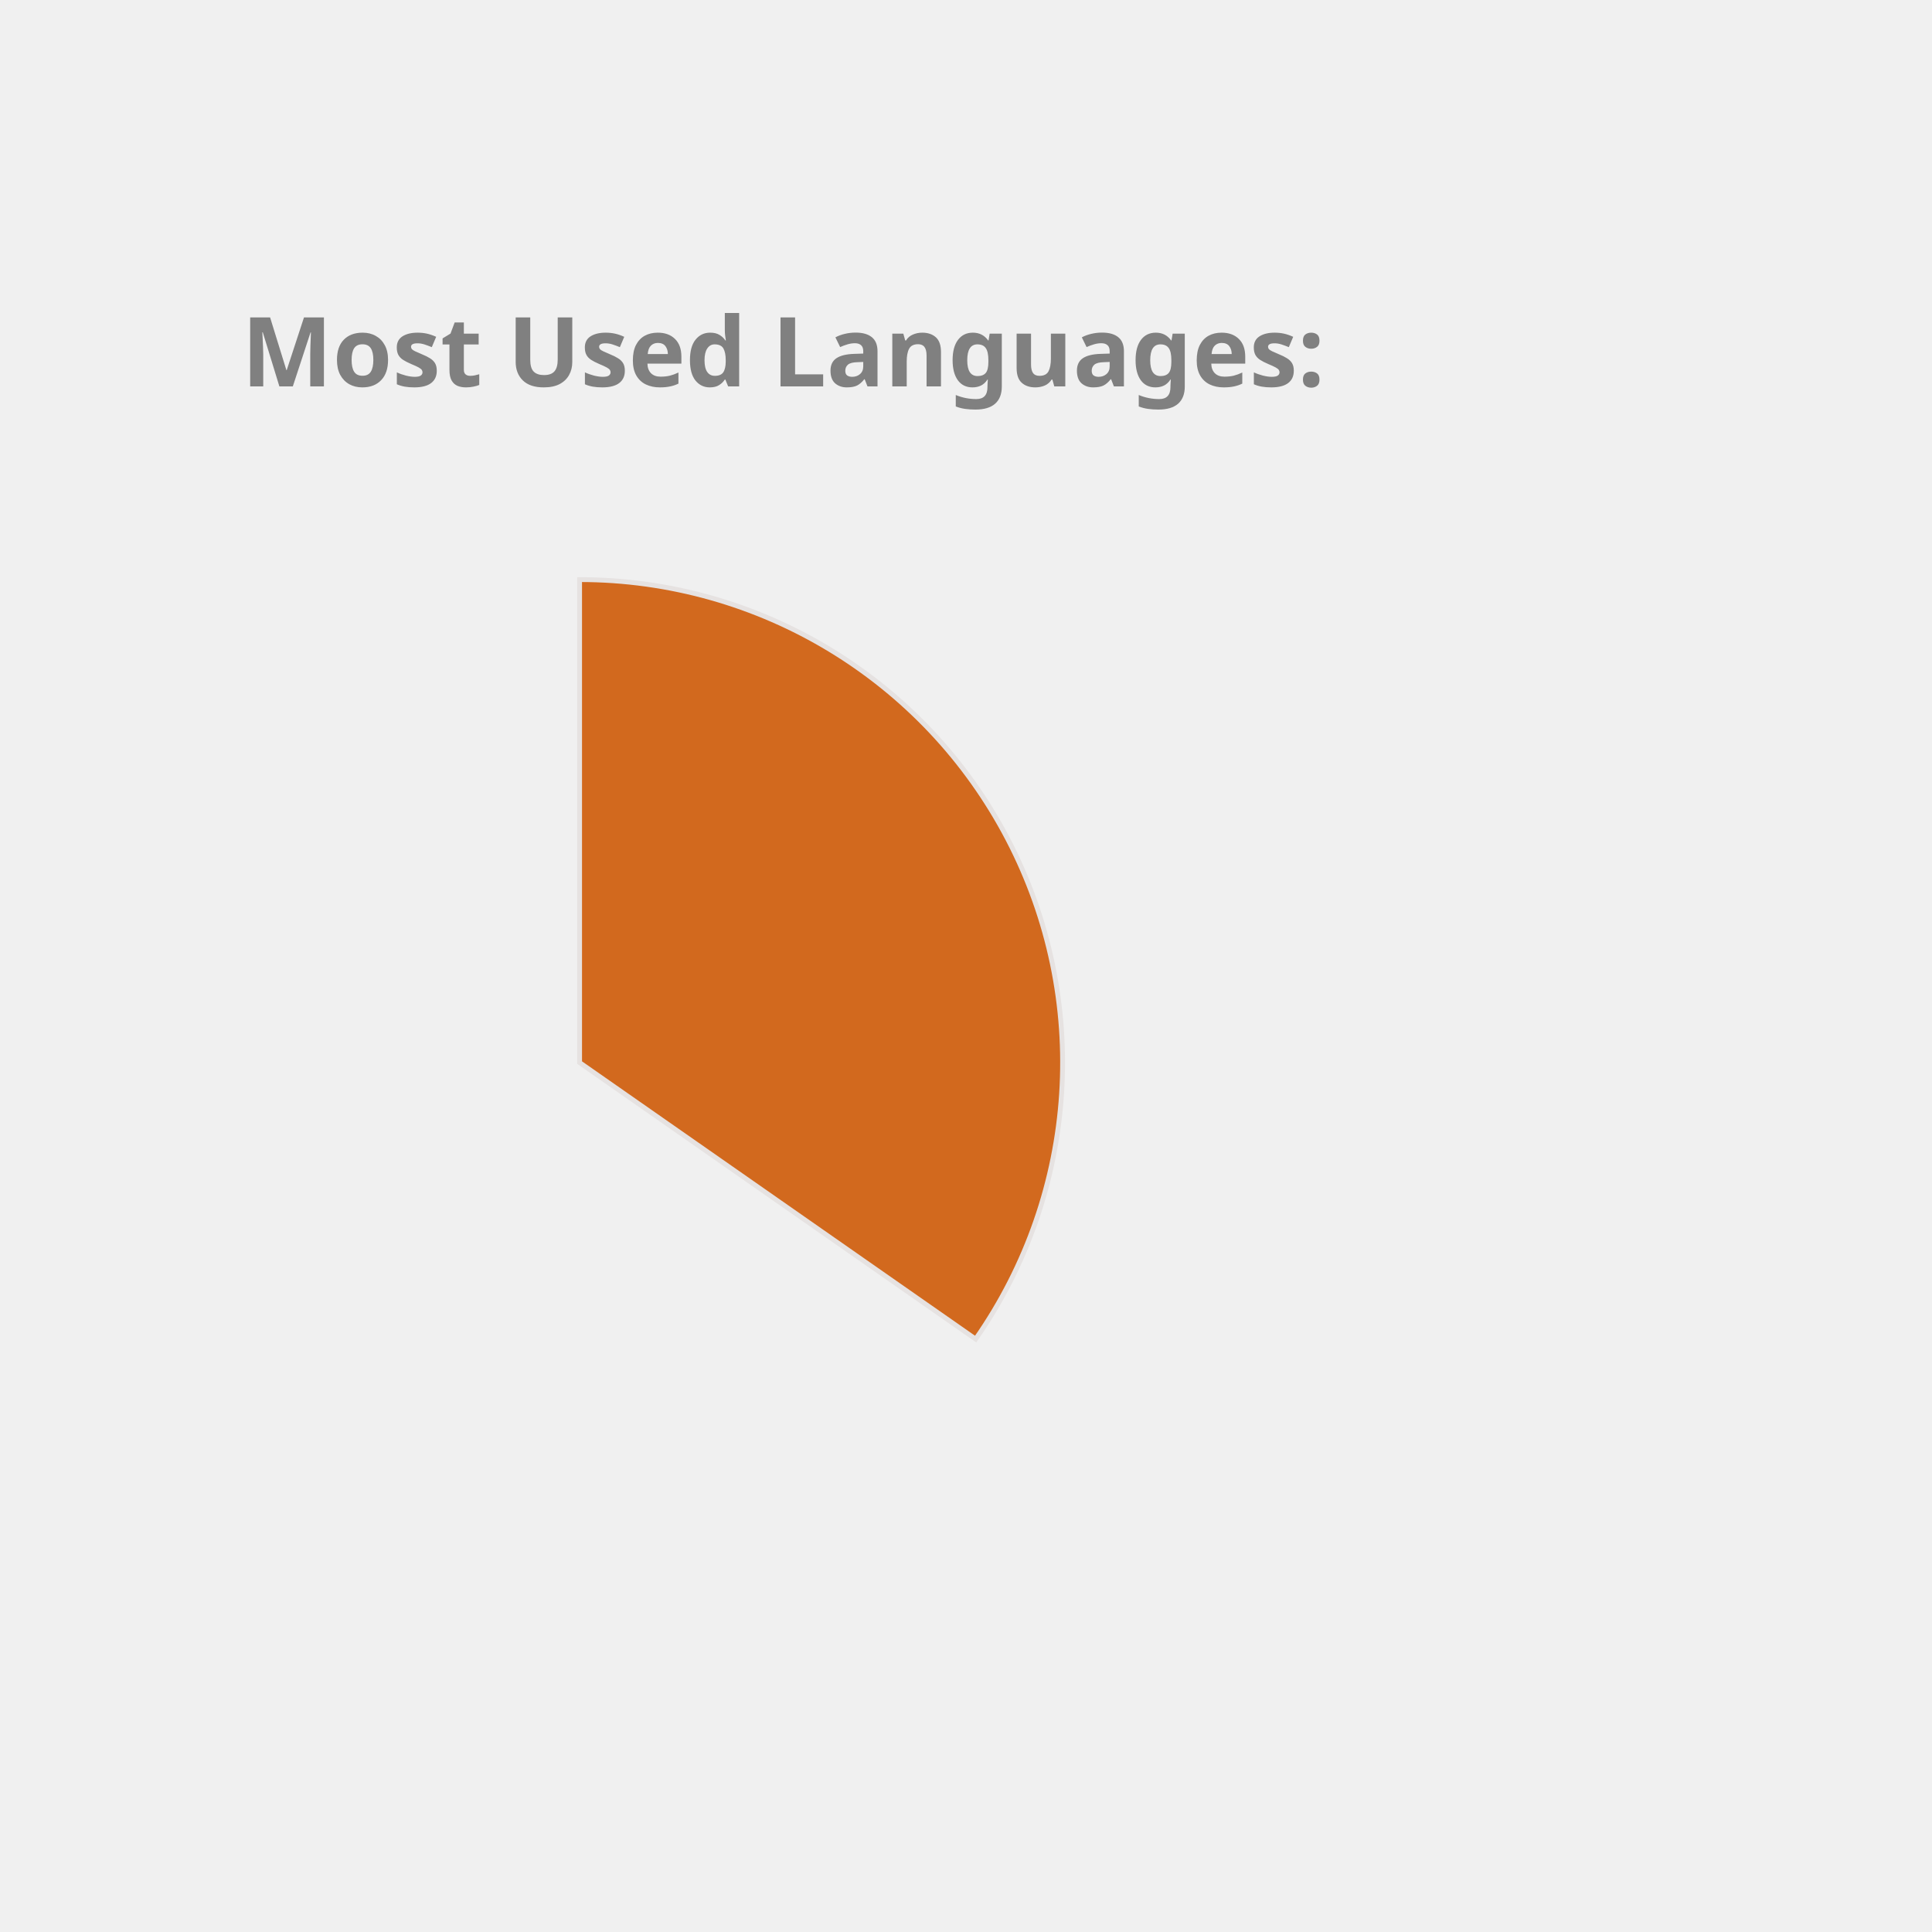
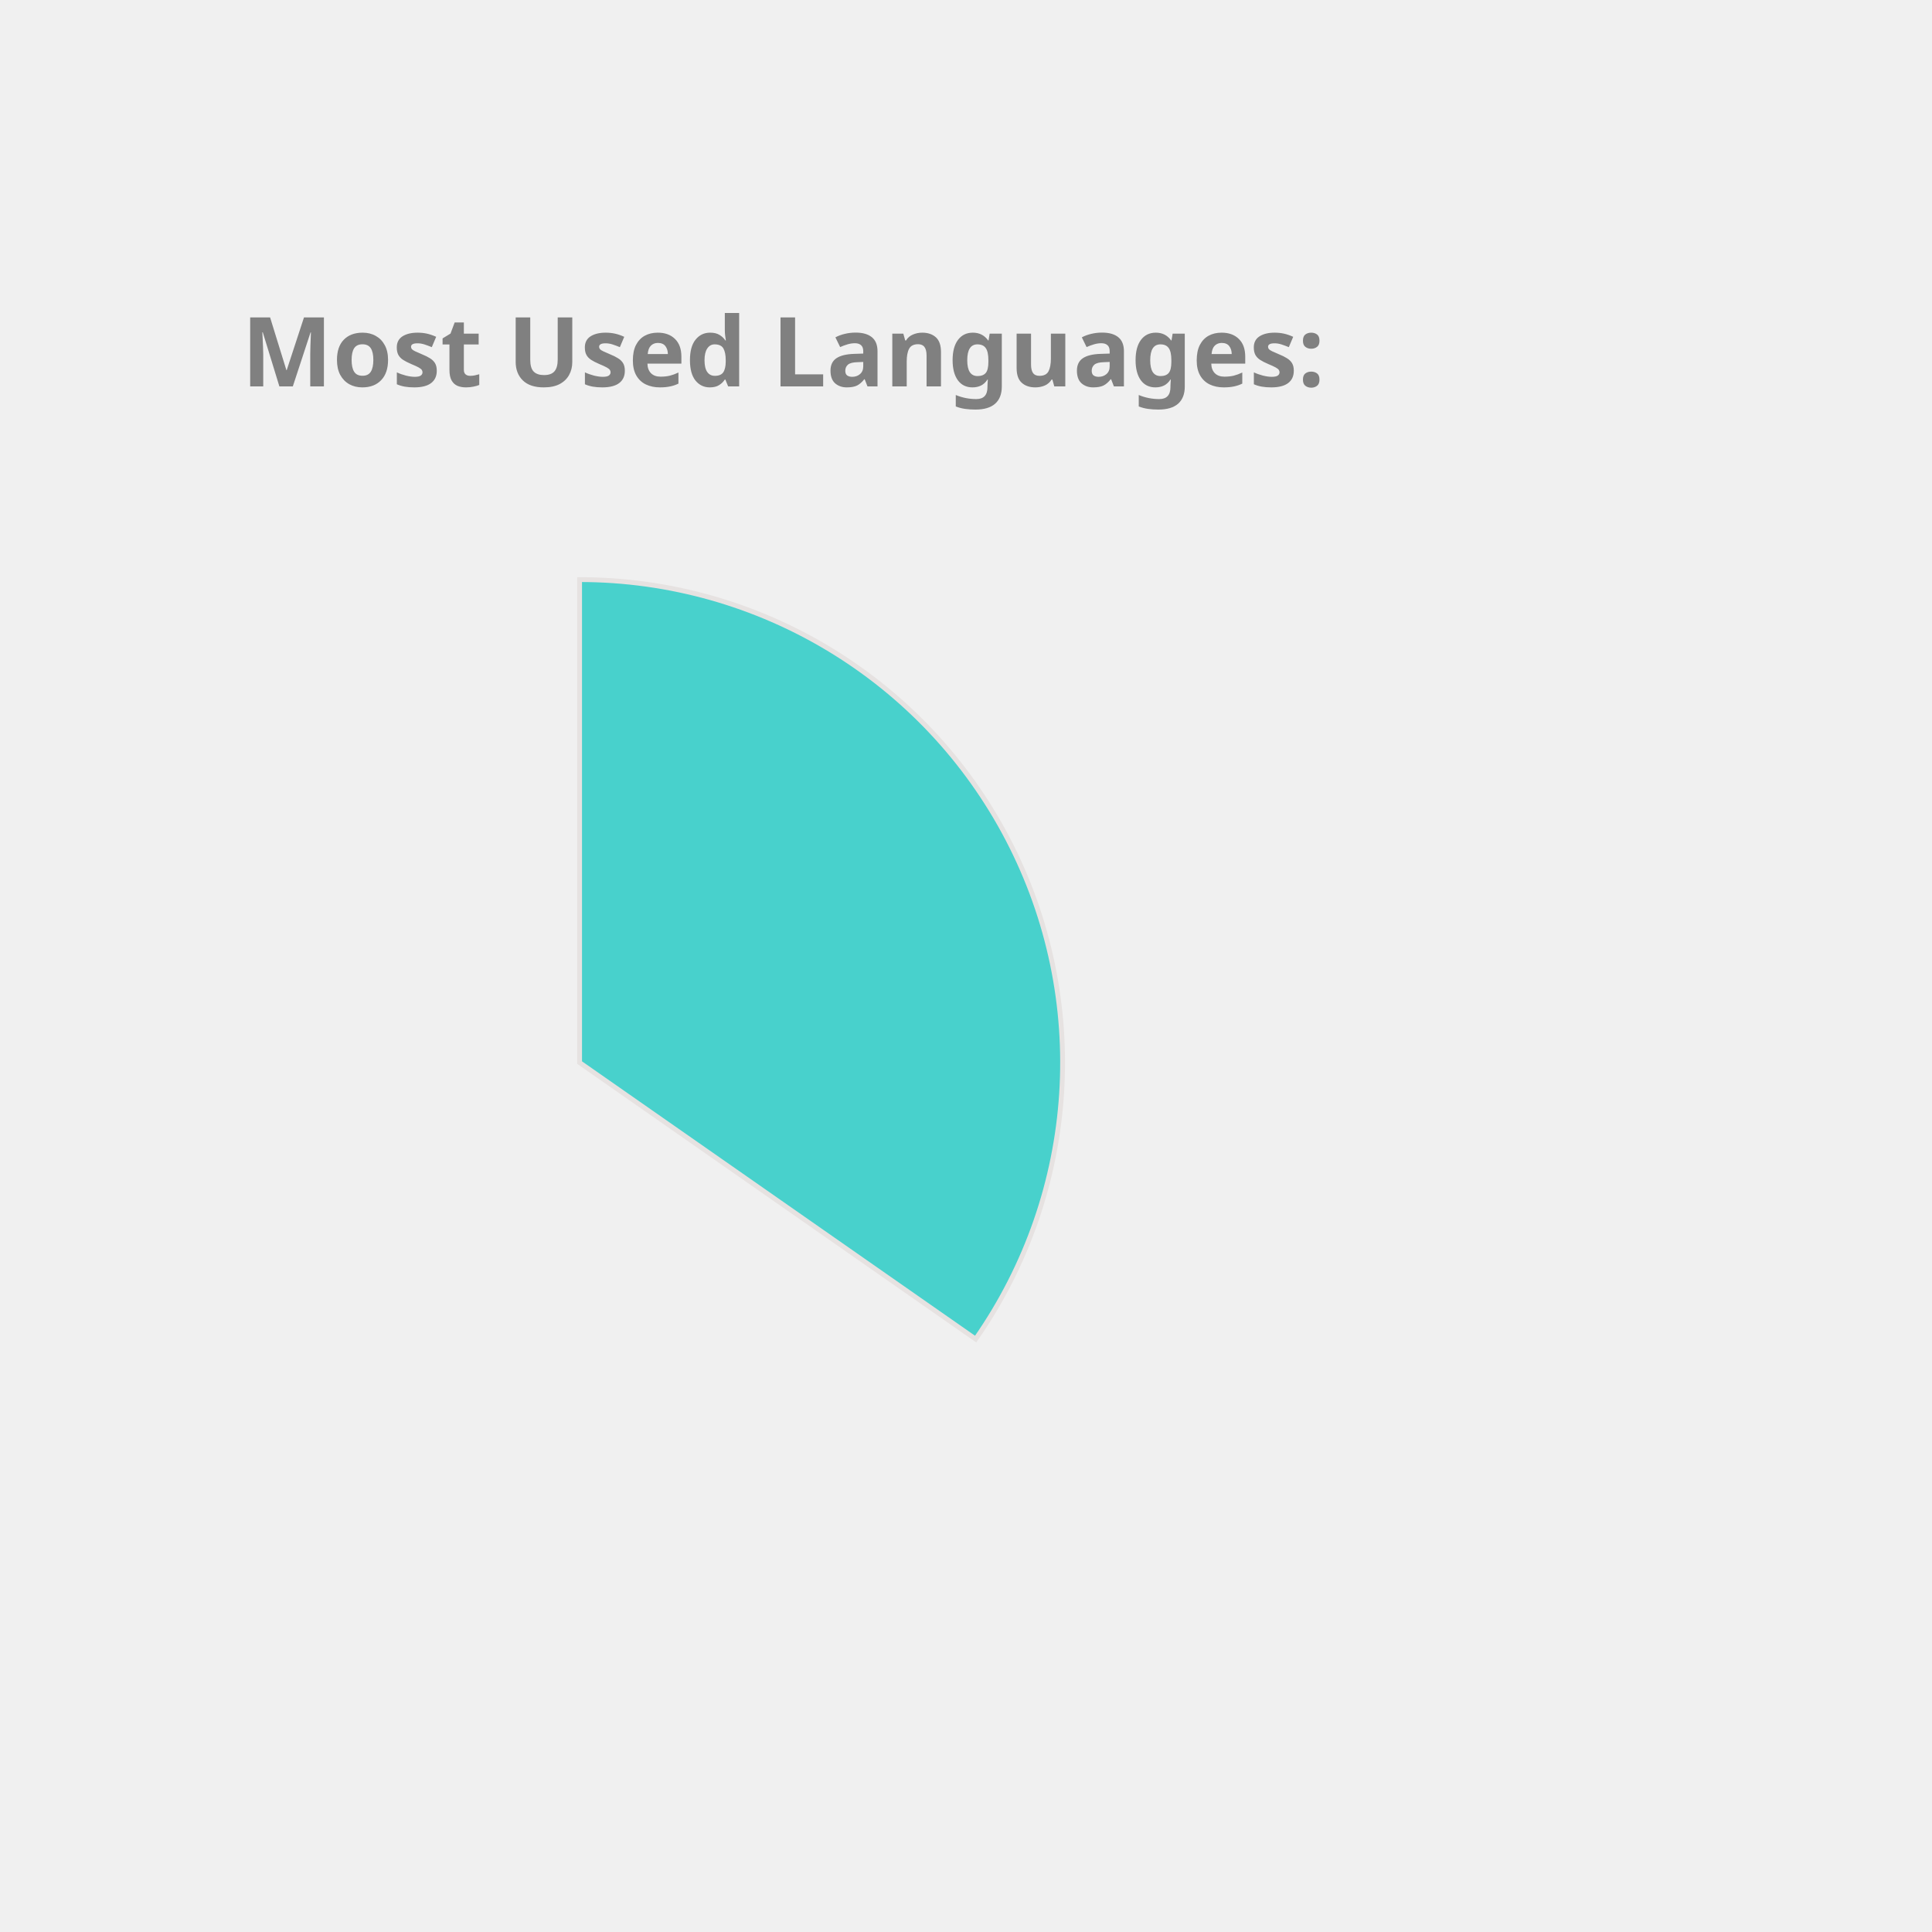
<svg xmlns="http://www.w3.org/2000/svg" height="350px" width="350px" viewBox="0 0 400 400">
  <style> 
        .label {
                font: bold 20px sans-serif;
                color: #404040;
                -webkit-text-stroke: 1px white;
        }

        path {
                stroke: #E6E2E1;
                stroke-width: 1px;
                transform: translate(60px, 100px);
        }

        .path_1 {
                animation: fadeIn 5s linear forwards;
        }

        .path_2 {
                transform: scale(0);
                animation: fadeIn 5s linear forwards 5s;
        }


        
        .path_3 {
                transform: scale(0);
                animation: fadeIn 5s linear forwards 10s;
        }


        .path_4 {
                transform: scale(0);
                animation: fadeIn 5s linear forwards 15s;
        }

        .path_5 {
                transform: scale(0);
                animation: fadeIn 5s linear forwards 20s;
        }

        .path_6 {
                transform: scale(0);
                animation: fadeIn 5s linear forwards 25s;
        }

        .path_7 {
                transform: scale(0);
                animation: fadeIn 5s linear forwards 30s;
        }

        .path_8 {
                transform: scale(0);
                animation: fadeIn 5s linear forwards 35s;
        }

        .path_9 {
                transform: scale(0);
                animation: fadeIn 5s linear forwards 40s;
        }

        .path_10 {
                transform: scale(0);
                animation: fadeIn 5s linear forwards 45s;
        }

        @keyframes fadeIn {
                0% {                        
                        transform: translate(250px, 300px) rotate(0deg) scale(0);
                        
                }
                50% {
                        transform: translate(150px, 220px) rotate(180deg) scale(0.5);
                        
                }
                
                100% {
                        transform: translate(60px, 120px) rotate(360deg) scale(1);
                        
                }
        }
        .txt_1 {
                opacity: 0;
                animation: txtShow 5s linear forwards 0s;
        }

        .txt_2 {
                opacity: 0;
                animation: txtShow 5s linear forwards 5s;
        }

        .txt_3 {
                opacity: 0;
                animation: txtShow 5s linear forwards 10s;
        }

        .txt_4 {
                opacity: 0;
                animation: txtShow 5s linear forwards 15s;
        }

        .txt_5 {
                opacity: 0;
                animation: txtShow 5s linear forwards 20s;
        }

        .txt_6 {
                opacity: 0;
                animation: txtShow 5s linear forwards 25s;
        }

        .txt_7 {
                opacity: 0;
                animation: txtShow 5s linear forwards 30s;
        }

        .txt_8 {
                opacity: 0;
                animation: txtShow 5s linear forwards 35s;
        }

        .txt_9 {
                opacity: 0;
                animation: txtShow 5s linear forwards 40s;
        }

        .txt_10 {
                opacity: 0;
                animation: txtShow 5s linear forwards 45s;
        }

        @keyframes txtShow {
                0% {                        
                        opacity: 0;
                        transform: translate(0px, 0px) scale(0);
                }
                100% {
                        opacity: 1;
                        transform: translate(0px, 0px) scale(1);
                        
                }
        }
</style>
-   <path class="path_1" d="M 60,120 L 60,20 A 100,100 0 0 1 141.995,177.243 Z" fill="Chocolate" stroke="#fff" stroke-width="2" />
-   <text class="txt_1" x="260" y="150" fill="Chocolate" stroke="Chocolate" stroke-width="1">Java</text>
-   <path class="path_2" d="M 60,120 L 141.995,177.243 A 100,100 0 0 1 -27.932,167.624 Z" fill="RoyalBlue" stroke="#fff" stroke-width="2" />
-   <text class="txt_2" x="260" y="170" fill="RoyalBlue" stroke="RoyalBlue" stroke-width="1">TypeScript</text>
-   <path class="path_3" d="M 60,120 L -27.932,167.624 A 100,100 0 0 1 -29.101,74.601 Z" fill="Pink" stroke="#fff" stroke-width="2" />
-   <text class="txt_3" x="260" y="190" fill="Pink" stroke="Pink" stroke-width="1">JavaScript</text>
-   <path class="path_4" d="M 60,120 L -29.101,74.601 A 100,100 0 0 1 -11.154,49.735 Z" fill="Salmon" stroke="#fff" stroke-width="2" />
-   <text class="txt_4" x="260" y="210" fill="Salmon" stroke="Salmon" stroke-width="1">HTML</text>
-   <path class="path_5" d="M 60,120 L -11.154,49.735 A 100,100 0 0 1 10.181,33.293 Z" fill="Orange" stroke="#fff" stroke-width="2" />
-   <text class="txt_5" x="260" y="230" fill="Orange" stroke="Orange" stroke-width="1">CSS</text>
-   <path class="path_6" d="M 60,120 L 10.181,33.293 A 100,100 0 0 1 32.705,23.797 Z" fill="RosyBrown" stroke="#fff" stroke-width="2" />
-   <text class="txt_6" x="260" y="250" fill="RosyBrown" stroke="RosyBrown" stroke-width="1">Sass</text>
-   <path class="path_7" d="M 60,120 L 32.705,23.797 A 100,100 0 0 1 41.879,21.655 Z" fill="IndianRed" stroke="#fff" stroke-width="2" />
-   <text class="txt_7" x="260" y="270" fill="IndianRed" stroke="IndianRed" stroke-width="1">Python</text>
+   <path class="path_1" d="M 60,120 L 60,20 A 100,100 0 0 1 141.995,177.243 Z" fill="MediumTurquoise" stroke="#fff" stroke-width="2" />
+   <text class="txt_1" x="260" y="150" fill="MediumTurquoise" stroke="MediumTurquoise" stroke-width="1">Java</text>
+   <path class="path_2" d="M 60,120 L 141.995,177.243 A 100,100 0 0 1 -27.932,167.624 Z" fill="MediumSlateBlue" stroke="#fff" stroke-width="2" />
+   <text class="txt_2" x="260" y="170" fill="MediumSlateBlue" stroke="MediumSlateBlue" stroke-width="1">TypeScript</text>
+   <path class="path_3" d="M 60,120 L -27.932,167.624 A 100,100 0 0 1 -29.101,74.601 Z" fill="LightSeaGreen" stroke="#fff" stroke-width="2" />
+   <text class="txt_3" x="260" y="190" fill="LightSeaGreen" stroke="LightSeaGreen" stroke-width="1">JavaScript</text>
+   <path class="path_4" d="M 60,120 L -29.101,74.601 A 100,100 0 0 1 -11.154,49.735 Z" fill="Pink" stroke="#fff" stroke-width="2" />
+   <text class="txt_4" x="260" y="210" fill="Pink" stroke="Pink" stroke-width="1">HTML</text>
+   <path class="path_5" d="M 60,120 L -11.154,49.735 A 100,100 0 0 1 10.181,33.293 Z" fill="Chocolate" stroke="#fff" stroke-width="2" />
+   <text class="txt_5" x="260" y="230" fill="Chocolate" stroke="Chocolate" stroke-width="1">CSS</text>
+   <path class="path_6" d="M 60,120 L 10.181,33.293 A 100,100 0 0 1 32.705,23.797 Z" fill="Crimson" stroke="#fff" stroke-width="2" />
+   <text class="txt_6" x="260" y="250" fill="Crimson" stroke="Crimson" stroke-width="1">Sass</text>
+   <path class="path_7" d="M 60,120 L 32.705,23.797 A 100,100 0 0 1 41.879,21.655 Z" fill="MediumAquaMarine" stroke="#fff" stroke-width="2" />
+   <text class="txt_7" x="260" y="270" fill="MediumAquaMarine" stroke="MediumAquaMarine" stroke-width="1">Python</text>
  <path class="path_8" d="M 60,120 L 41.879,21.655 A 100,100 0 0 1 50.589,20.444 Z" fill="SteelBlue" stroke="#fff" stroke-width="2" />
  <text class="txt_8" x="260" y="290" fill="SteelBlue" stroke="SteelBlue" stroke-width="1">Batchfile</text>
-   <path class="path_9" d="M 60,120 L 50.589,20.444 A 100,100 0 0 1 54.348,20.16 Z" fill="DodgerBlue" stroke="#fff" stroke-width="2" />
-   <text class="txt_9" x="260" y="310" fill="DodgerBlue" stroke="DodgerBlue" stroke-width="1">Mustache</text>
-   <path class="path_10" d="M 60,120 L 54.348,20.16 A 100,100 0 0 1 58.115,20.018 Z" fill="LightSeaGreen" stroke="#fff" stroke-width="2" />
-   <text class="txt_10" x="260" y="330" fill="LightSeaGreen" stroke="LightSeaGreen" stroke-width="1">SCSS</text>
+   <path class="path_9" d="M 60,120 L 50.589,20.444 A 100,100 0 0 1 54.348,20.16 Z" fill="Gold" stroke="#fff" stroke-width="2" />
+   <text class="txt_9" x="260" y="310" fill="Gold" stroke="Gold" stroke-width="1">Mustache</text>
+   <path class="path_10" d="M 60,120 L 54.348,20.16 A 100,100 0 0 1 58.115,20.018 Z" fill="Orchid" stroke="#fff" stroke-width="2" />
+   <text class="txt_10" x="260" y="330" fill="Orchid" stroke="Orchid" stroke-width="1">SCSS</text>
  <g class="label">
    <text x="50" y="80" fill="grey">Most Used Languages:</text>
  </g>
</svg>
